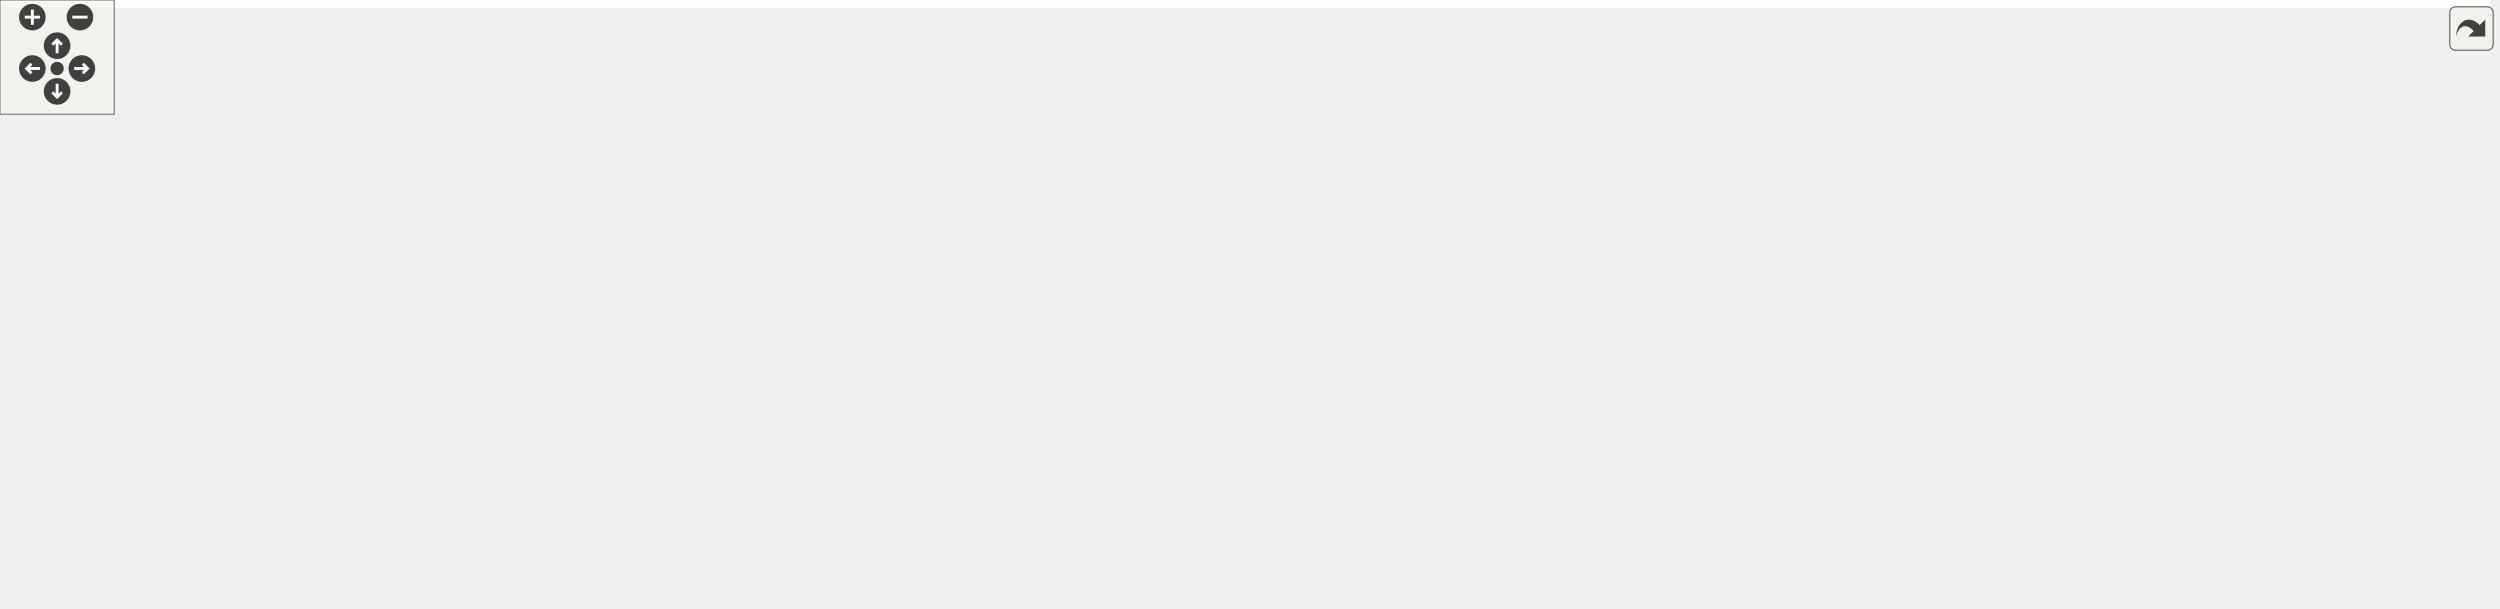
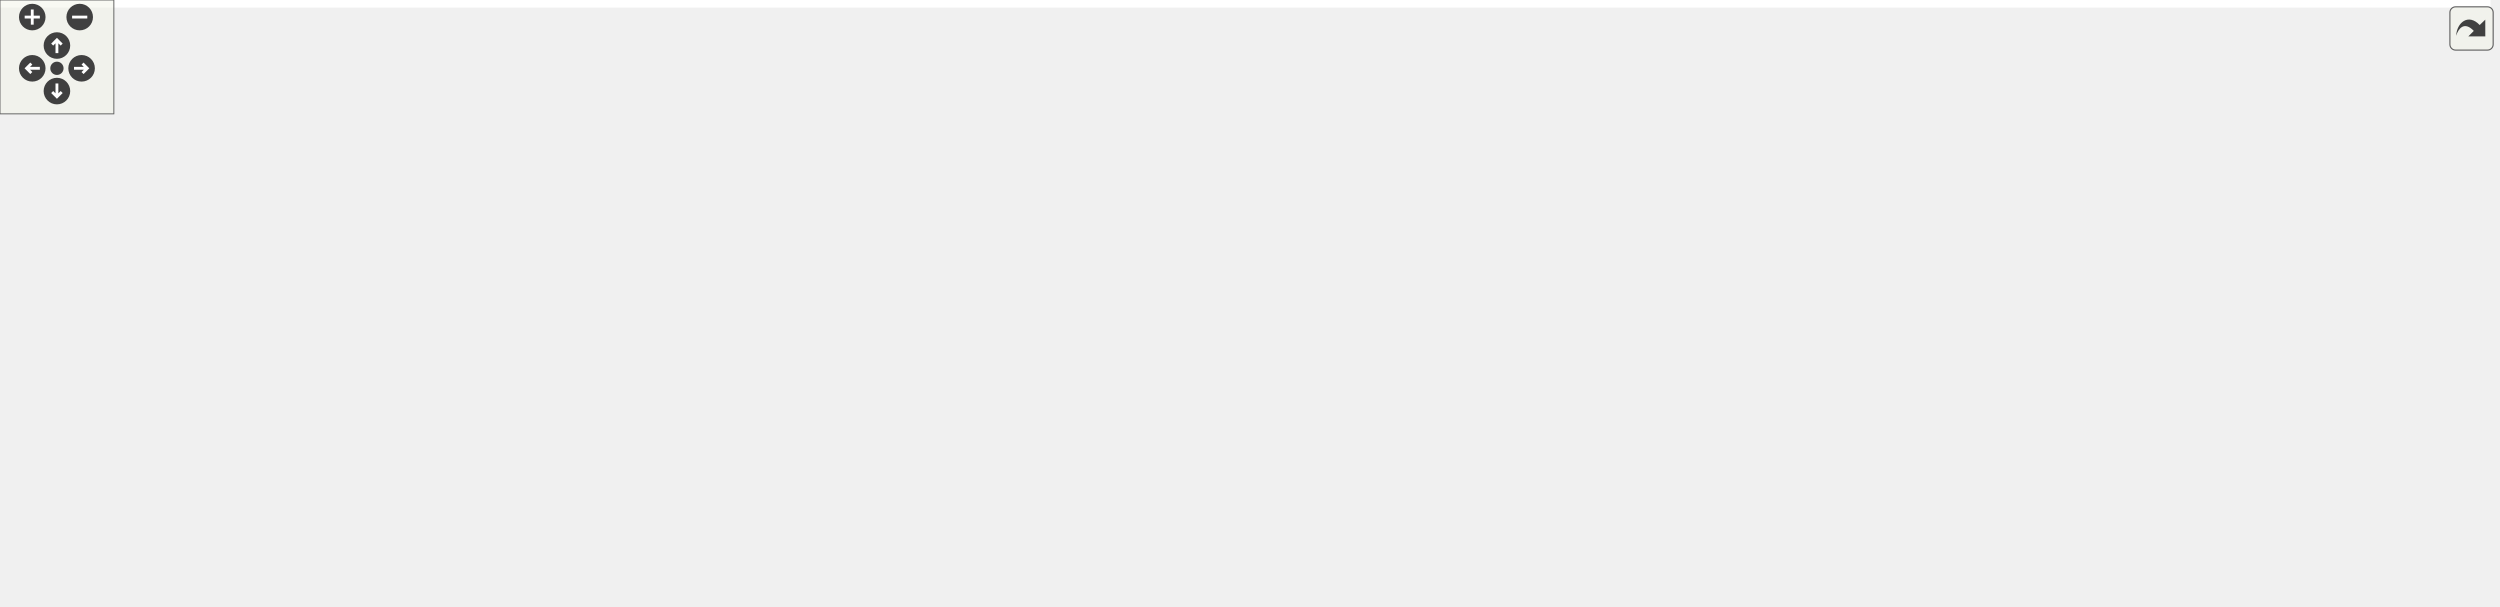
<svg xmlns="http://www.w3.org/2000/svg" xmlns:xlink="http://www.w3.org/1999/xlink" id="main" version="1.1" xml:space="preserve">
  <style type="text/css">
.edge:hover path { stroke: red; }
.edge:hover polygon { stroke: red; fill: red; }
</style>
  <defs>
    <circle id="rim" cx="0" cy="0" r="7" />
    <circle id="rim2" cx="0" cy="0" r="3.5" />
    <g id="zoomPlus">
      <use xlink:href="#rim" fill="#404040">
        <set attributeName="fill" to="#808080" begin="zoomplus.mouseover" end="zoomplus.mouseout" />
      </use>
      <path d="M-4,0h8M0,-4v8" fill="none" stroke="white" stroke-width="1.5" pointer-events="none" />
    </g>
    <g id="zoomMin">
      <use xlink:href="#rim" fill="#404040">
        <set attributeName="fill" to="#808080" begin="zoomminus.mouseover" end="zoomminus.mouseout" />
      </use>
      <path d="M-4,0h8" fill="none" stroke="white" stroke-width="1.5" pointer-events="none" />
    </g>
    <g id="dirArrow">
      <path fill="none" stroke="white" stroke-width="1.5" d="M0,-3.0v7 M-2.5,-0.5L0,-3.0L2.5,-0.5" />
    </g>
    <g id="resetDef">
      <use xlink:href="#rim2" fill="#404040">
        <set attributeName="fill" to="#808080" begin="reset.mouseover" end="reset.mouseout" />
      </use>
    </g>
  </defs>
  <svg id="graph" class="graph">
    <g id="viewport">
-       <polygon fill="white" stroke="transparent" points="-4,4 -4,-259 1308.5,-259 1308.5,4 -4,4" />
+       <polygon fill="white" stroke="transparent" points="-4,4 -4,-259 1312.5,-259 1312.5,4 -4,4" />
      <g id="node1" class="node">
        <g id="a_node1">
          <a xlink:title=" ">
-             <polygon fill="#bfbfbf" stroke="black" points="780.5,-224.5 780.5,-254.5 927.5,-254.5 927.5,-224.5 780.5,-224.5" />
-             <text text-anchor="start" x="788.5" y="-242.5" font-family="Helvetica,sans-Serif" font-size="10.00">/github/workspace/benchmark</text>
-             <text text-anchor="middle" x="854" y="-231.5" font-family="Helvetica,sans-Serif" font-size="10.00">/eigen_predict_x1x.cpp</text>
+             <polygon fill="#bfbfbf" stroke="black" points="784.5,-224.5 784.5,-254.5 931.5,-254.5 931.5,-224.5 784.5,-224.5" />
+             <text text-anchor="start" x="792.5" y="-242.5" font-family="Helvetica,sans-Serif" font-size="10.00">/github/workspace/benchmark</text>
+             <text text-anchor="middle" x="858" y="-231.5" font-family="Helvetica,sans-Serif" font-size="10.00">/eigen_predict_x1x.cpp</text>
          </a>
        </g>
      </g>
      <g id="node2" class="node">
        <g id="a_node2">
          <a xlink:href="benchmark_8hpp.xhtml" target="_top" xlink:title="Benchmarking support.">
            <polygon fill="white" stroke="black" points="51.5,-168.5 51.5,-187.5 134.5,-187.5 134.5,-168.5 51.5,-168.5" />
            <text text-anchor="middle" x="93" y="-175.5" font-family="Helvetica,sans-Serif" font-size="10.00">benchmark.hpp</text>
          </a>
        </g>
      </g>
      <g id="edge1" class="edge">
-         <path fill="none" stroke="midnightblue" d="M780.34,-232.74C627.08,-220.76 277.16,-193.4 144.91,-183.06" />
-         <polygon fill="midnightblue" stroke="midnightblue" points="144.9,-179.55 134.66,-182.26 144.35,-186.53 144.9,-179.55" />
+         <path fill="none" stroke="midnightblue" d="M784.3,-232.77C630.44,-220.8 278.33,-193.41 145.25,-183.06" />
+         <polygon fill="midnightblue" stroke="midnightblue" points="145.16,-179.55 134.92,-182.26 144.62,-186.53 145.16,-179.55" />
      </g>
      <g id="node3" class="node">
        <g id="a_node3">
          <a xlink:title=" ">
            <polygon fill="white" stroke="#bfbfbf" points="0,-112.5 0,-131.5 46,-131.5 46,-112.5 0,-112.5" />
            <text text-anchor="middle" x="23" y="-119.5" font-family="Helvetica,sans-Serif" font-size="10.00">chrono</text>
          </a>
        </g>
      </g>
      <g id="edge29" class="edge">
-         <path fill="none" stroke="midnightblue" d="M780.37,-238.67C591.18,-238.45 98.89,-233.47 42,-188 28.39,-177.12 24.17,-157.05 23.03,-142.08" />
-         <polygon fill="midnightblue" stroke="midnightblue" points="26.52,-141.72 22.65,-131.86 19.52,-141.98 26.52,-141.72" />
+         <path fill="none" stroke="midnightblue" d="M784.35,-238.7C594.48,-238.54 99.21,-233.71 42,-188 28.39,-177.12 24.17,-157.05 23.03,-142.08" />
+         <polygon fill="midnightblue" stroke="midnightblue" points="26.52,-141.73 22.65,-131.86 19.52,-141.98 26.52,-141.73" />
      </g>
      <g id="node5" class="node">
        <g id="a_node5">
          <a xlink:href="internal_2utility_8hpp.xhtml" target="_top" xlink:title=" ">
            <polygon fill="white" stroke="black" points="312,-56.5 312,-75.5 444,-75.5 444,-56.5 312,-56.5" />
            <text text-anchor="middle" x="378" y="-63.5" font-family="Helvetica,sans-Serif" font-size="10.00">fcarouge/internal/utility.hpp</text>
          </a>
        </g>
      </g>
      <g id="edge4" class="edge">
-         <path fill="none" stroke="midnightblue" d="M780.29,-235.67C698.87,-231.07 564.53,-219.08 453,-188 393.97,-171.55 360.39,-183.38 327,-132 315.06,-113.62 335.54,-94.03 354,-81.21" />
-         <polygon fill="midnightblue" stroke="midnightblue" points="356.02,-84.07 362.47,-75.67 352.19,-78.21 356.02,-84.07" />
+         <path fill="none" stroke="midnightblue" d="M784.16,-235.51C702.58,-230.77 567.94,-218.65 456,-188 395.72,-171.49 361.29,-184.26 327,-132 314.98,-113.67 335.48,-94.07 353.96,-81.24" />
+         <polygon fill="midnightblue" stroke="midnightblue" points="356,-84.09 362.45,-75.68 352.16,-78.23 356,-84.09" />
      </g>
      <g id="node7" class="node">
        <g id="a_node7">
-           <a xlink:href="kalman_8hpp.xhtml" target="_top" xlink:title="The Kalman filter-class and library top-level header.">
-             <polygon fill="white" stroke="black" points="461.5,-168.5 461.5,-187.5 568.5,-187.5 568.5,-168.5 461.5,-168.5" />
-             <text text-anchor="middle" x="515" y="-175.5" font-family="Helvetica,sans-Serif" font-size="10.00">fcarouge/kalman.hpp</text>
+           <a xlink:href="kalman_8hpp.xhtml" target="_top" xlink:title="The Kalman filter class and library top-level header.">
+             <polygon fill="white" stroke="black" points="464.5,-168.5 464.5,-187.5 571.5,-187.5 571.5,-168.5 464.5,-168.5" />
+             <text text-anchor="middle" x="518" y="-175.5" font-family="Helvetica,sans-Serif" font-size="10.00">fcarouge/kalman.hpp</text>
          </a>
        </g>
      </g>
      <g id="edge7" class="edge">
-         <path fill="none" stroke="midnightblue" d="M780.44,-225.59C718.44,-214.71 630.91,-199.34 573.57,-189.28" />
-         <polygon fill="midnightblue" stroke="midnightblue" points="574.03,-185.81 563.58,-187.53 572.82,-192.7 574.03,-185.81" />
+         <path fill="none" stroke="midnightblue" d="M784.23,-225.59C722.04,-214.71 634.25,-199.34 576.74,-189.28" />
+         <polygon fill="midnightblue" stroke="midnightblue" points="577.18,-185.8 566.72,-187.53 575.97,-192.7 577.18,-185.8" />
      </g>
      <g id="node10" class="node">
        <g id="a_node10">
          <a xlink:title=" ">
-             <polygon fill="white" stroke="#bfbfbf" points="810.5,-56.5 810.5,-75.5 859.5,-75.5 859.5,-56.5 810.5,-56.5" />
-             <text text-anchor="middle" x="835" y="-63.5" font-family="Helvetica,sans-Serif" font-size="10.00">cstddef</text>
+             <polygon fill="white" stroke="#bfbfbf" points="816.5,-56.5 816.5,-75.5 865.5,-75.5 865.5,-56.5 816.5,-56.5" />
+             <text text-anchor="middle" x="841" y="-63.5" font-family="Helvetica,sans-Serif" font-size="10.00">cstddef</text>
          </a>
        </g>
      </g>
      <g id="edge31" class="edge">
-         <path fill="none" stroke="midnightblue" d="M801.31,-224.45C783.09,-216.79 764.6,-205.23 754,-188 723.86,-139.02 818.53,-158.74 836,-132 844.86,-118.43 843.47,-99.63 840.53,-85.74" />
-         <polygon fill="midnightblue" stroke="midnightblue" points="843.87,-84.67 838.02,-75.84 837.09,-86.4 843.87,-84.67" />
+         <path fill="none" stroke="midnightblue" d="M805.31,-224.45C787.09,-216.79 768.6,-205.23 758,-188 727.48,-138.39 822.7,-161.27 842,-132 850.92,-118.47 849.52,-99.66 846.57,-85.76" />
+         <polygon fill="midnightblue" stroke="midnightblue" points="849.9,-84.68 844.04,-75.86 843.12,-86.41 849.9,-84.68" />
      </g>
      <g id="node18" class="node">
        <g id="a_node18">
          <a xlink:title=" ">
-             <polygon fill="white" stroke="#bfbfbf" points="763,-168.5 763,-187.5 831,-187.5 831,-168.5 763,-168.5" />
-             <text text-anchor="middle" x="797" y="-175.5" font-family="Helvetica,sans-Serif" font-size="10.00">Eigen/Eigen</text>
+             <polygon fill="white" stroke="#bfbfbf" points="767,-168.5 767,-187.5 835,-187.5 835,-168.5 767,-168.5" />
+             <text text-anchor="middle" x="801" y="-175.5" font-family="Helvetica,sans-Serif" font-size="10.00">Eigen/Eigen</text>
          </a>
        </g>
      </g>
      <g id="edge26" class="edge">
-         <path fill="none" stroke="midnightblue" d="M840.49,-224.4C832.04,-215.58 821.12,-204.18 812.34,-195.02" />
-         <polygon fill="midnightblue" stroke="midnightblue" points="814.74,-192.46 805.29,-187.66 809.68,-197.3 814.74,-192.46" />
+         <path fill="none" stroke="midnightblue" d="M844.49,-224.4C836.04,-215.58 825.12,-204.18 816.34,-195.02" />
+         <polygon fill="midnightblue" stroke="midnightblue" points="818.74,-192.46 809.29,-187.66 813.68,-197.3 818.74,-192.46" />
      </g>
      <g id="node19" class="node">
        <g id="a_node19">
          <a xlink:title=" ">
-             <polygon fill="white" stroke="#bfbfbf" points="849.5,-168.5 849.5,-187.5 972.5,-187.5 972.5,-168.5 849.5,-168.5" />
-             <text text-anchor="middle" x="911" y="-175.5" font-family="Helvetica,sans-Serif" font-size="10.00">benchmark/benchmark.h</text>
+             <polygon fill="white" stroke="#bfbfbf" points="853.5,-168.5 853.5,-187.5 976.5,-187.5 976.5,-168.5 853.5,-168.5" />
+             <text text-anchor="middle" x="915" y="-175.5" font-family="Helvetica,sans-Serif" font-size="10.00">benchmark/benchmark.h</text>
          </a>
        </g>
      </g>
      <g id="edge27" class="edge">
-         <path fill="none" stroke="midnightblue" d="M867.51,-224.4C875.96,-215.58 886.88,-204.18 895.66,-195.02" />
-         <polygon fill="midnightblue" stroke="midnightblue" points="898.32,-197.3 902.71,-187.66 893.26,-192.46 898.32,-197.3" />
+         <path fill="none" stroke="midnightblue" d="M871.51,-224.4C879.96,-215.58 890.88,-204.18 899.66,-195.02" />
+         <polygon fill="midnightblue" stroke="midnightblue" points="902.32,-197.3 906.71,-187.66 897.26,-192.46 902.32,-197.3" />
      </g>
      <g id="node20" class="node">
        <g id="a_node20">
          <a xlink:title=" ">
-             <polygon fill="white" stroke="#bfbfbf" points="991,-168.5 991,-187.5 1047,-187.5 1047,-168.5 991,-168.5" />
-             <text text-anchor="middle" x="1019" y="-175.5" font-family="Helvetica,sans-Serif" font-size="10.00">algorithm</text>
+             <polygon fill="white" stroke="#bfbfbf" points="995,-168.5 995,-187.5 1051,-187.5 1051,-168.5 995,-168.5" />
+             <text text-anchor="middle" x="1023" y="-175.5" font-family="Helvetica,sans-Serif" font-size="10.00">algorithm</text>
          </a>
        </g>
      </g>
      <g id="edge28" class="edge">
-         <path fill="none" stroke="midnightblue" d="M893.1,-224.4C921.16,-214.28 958.57,-200.79 985.31,-191.15" />
-         <polygon fill="midnightblue" stroke="midnightblue" points="986.77,-194.34 994.99,-187.66 984.4,-187.76 986.77,-194.34" />
+         <path fill="none" stroke="midnightblue" d="M897.1,-224.4C925.16,-214.28 962.57,-200.79 989.31,-191.15" />
+         <polygon fill="midnightblue" stroke="midnightblue" points="990.77,-194.34 998.99,-187.66 988.4,-187.76 990.77,-194.34" />
      </g>
      <g id="node21" class="node">
        <g id="a_node21">
          <a xlink:title=" ">
-             <polygon fill="white" stroke="#bfbfbf" points="1065,-168.5 1065,-187.5 1109,-187.5 1109,-168.5 1065,-168.5" />
-             <text text-anchor="middle" x="1087" y="-175.5" font-family="Helvetica,sans-Serif" font-size="10.00">cmath</text>
+             <polygon fill="white" stroke="#bfbfbf" points="1069,-168.5 1069,-187.5 1113,-187.5 1113,-168.5 1069,-168.5" />
+             <text text-anchor="middle" x="1091" y="-175.5" font-family="Helvetica,sans-Serif" font-size="10.00">cmath</text>
          </a>
        </g>
      </g>
      <g id="edge30" class="edge">
-         <path fill="none" stroke="midnightblue" d="M912.49,-224.49C950.54,-215.24 1001.45,-202.59 1054.71,-188.28" />
-         <polygon fill="midnightblue" stroke="midnightblue" points="1055.94,-191.58 1064.68,-185.59 1054.11,-184.82 1055.94,-191.58" />
+         <path fill="none" stroke="midnightblue" d="M916.49,-224.49C954.54,-215.24 1005.45,-202.59 1058.71,-188.28" />
+         <polygon fill="midnightblue" stroke="midnightblue" points="1059.94,-191.58 1068.68,-185.59 1058.11,-184.82 1059.94,-191.58" />
      </g>
      <g id="node22" class="node">
        <g id="a_node22">
          <a xlink:title=" ">
-             <polygon fill="white" stroke="#bfbfbf" points="1127,-168.5 1127,-187.5 1173,-187.5 1173,-168.5 1127,-168.5" />
-             <text text-anchor="middle" x="1150" y="-175.5" font-family="Helvetica,sans-Serif" font-size="10.00">cstdint</text>
+             <polygon fill="white" stroke="#bfbfbf" points="1131,-168.5 1131,-187.5 1177,-187.5 1177,-168.5 1131,-168.5" />
+             <text text-anchor="middle" x="1154" y="-175.5" font-family="Helvetica,sans-Serif" font-size="10.00">cstdint</text>
          </a>
        </g>
      </g>
      <g id="edge32" class="edge">
-         <path fill="none" stroke="midnightblue" d="M927.76,-226.13C978.51,-217.21 1047.64,-204.27 1117.18,-188.04" />
-         <polygon fill="midnightblue" stroke="midnightblue" points="1118.06,-191.43 1126.99,-185.72 1116.45,-184.61 1118.06,-191.43" />
+         <path fill="none" stroke="midnightblue" d="M931.76,-226.13C982.51,-217.21 1051.64,-204.27 1121.18,-188.04" />
+         <polygon fill="midnightblue" stroke="midnightblue" points="1122.06,-191.43 1130.99,-185.72 1120.45,-184.61 1122.06,-191.43" />
      </g>
      <g id="node23" class="node">
        <g id="a_node23">
          <a xlink:title=" ">
-             <polygon fill="white" stroke="#bfbfbf" points="1191,-168.5 1191,-187.5 1237,-187.5 1237,-168.5 1191,-168.5" />
-             <text text-anchor="middle" x="1214" y="-175.5" font-family="Helvetica,sans-Serif" font-size="10.00">cstring</text>
+             <polygon fill="white" stroke="#bfbfbf" points="1195,-168.5 1195,-187.5 1241,-187.5 1241,-168.5 1195,-168.5" />
+             <text text-anchor="middle" x="1218" y="-175.5" font-family="Helvetica,sans-Serif" font-size="10.00">cstring</text>
          </a>
        </g>
      </g>
      <g id="edge33" class="edge">
-         <path fill="none" stroke="midnightblue" d="M927.75,-229.75C992.25,-221.5 1088.57,-207.75 1180.88,-188.03" />
-         <polygon fill="midnightblue" stroke="midnightblue" points="1181.63,-191.45 1190.66,-185.92 1180.15,-184.61 1181.63,-191.45" />
+         <path fill="none" stroke="midnightblue" d="M931.75,-229.75C996.25,-221.5 1092.57,-207.75 1184.88,-188.03" />
+         <polygon fill="midnightblue" stroke="midnightblue" points="1185.63,-191.45 1194.66,-185.92 1184.15,-184.61 1185.63,-191.45" />
      </g>
      <g id="node24" class="node">
        <g id="a_node24">
          <a xlink:title=" ">
-             <polygon fill="white" stroke="#bfbfbf" points="1255.5,-168.5 1255.5,-187.5 1304.5,-187.5 1304.5,-168.5 1255.5,-168.5" />
-             <text text-anchor="middle" x="1280" y="-175.5" font-family="Helvetica,sans-Serif" font-size="10.00">random</text>
+             <polygon fill="white" stroke="#bfbfbf" points="1259.5,-168.5 1259.5,-187.5 1308.5,-187.5 1308.5,-168.5 1259.5,-168.5" />
+             <text text-anchor="middle" x="1284" y="-175.5" font-family="Helvetica,sans-Serif" font-size="10.00">random</text>
          </a>
        </g>
      </g>
      <g id="edge34" class="edge">
-         <path fill="none" stroke="midnightblue" d="M927.79,-231.9C1004.69,-224.36 1128.8,-210.36 1245.06,-187.95" />
-         <polygon fill="midnightblue" stroke="midnightblue" points="1246.06,-191.32 1255.2,-185.96 1244.72,-184.45 1246.06,-191.32" />
+         <path fill="none" stroke="midnightblue" d="M931.79,-231.9C1008.69,-224.36 1132.8,-210.36 1249.06,-187.95" />
+         <polygon fill="midnightblue" stroke="midnightblue" points="1250.06,-191.32 1259.2,-185.96 1248.72,-184.45 1250.06,-191.32" />
      </g>
      <g id="edge2" class="edge">
        <path fill="none" stroke="midnightblue" d="M81.75,-168.32C71.2,-160.18 55.2,-147.84 42.56,-138.09" />
        <polygon fill="midnightblue" stroke="midnightblue" points="44.51,-135.17 34.45,-131.83 40.23,-140.71 44.51,-135.17" />
      </g>
      <g id="node4" class="node">
        <g id="a_node4">
          <a xlink:title=" ">
            <polygon fill="white" stroke="#bfbfbf" points="128,-0.5 128,-19.5 190,-19.5 190,-0.5 128,-0.5" />
            <text text-anchor="middle" x="159" y="-7.5" font-family="Helvetica,sans-Serif" font-size="10.00">type_traits</text>
          </a>
        </g>
      </g>
      <g id="edge3" class="edge">
        <path fill="none" stroke="midnightblue" d="M90.98,-168.44C86.57,-147.69 77.98,-93.69 98,-56 105.2,-42.44 118.51,-31.89 130.86,-24.43" />
        <polygon fill="midnightblue" stroke="midnightblue" points="132.58,-27.48 139.59,-19.54 129.15,-21.37 132.58,-27.48" />
      </g>
      <g id="edge6" class="edge">
        <path fill="none" stroke="midnightblue" d="M343.3,-56.44C304.41,-46.86 241.42,-31.32 200.1,-21.13" />
        <polygon fill="midnightblue" stroke="midnightblue" points="200.89,-17.72 190.35,-18.73 199.22,-24.52 200.89,-17.72" />
      </g>
      <g id="node6" class="node">
        <g id="a_node6">
          <a xlink:title=" ">
-             <polygon fill="white" stroke="#bfbfbf" points="455,-0.5 455,-19.5 511,-19.5 511,-0.5 455,-0.5" />
-             <text text-anchor="middle" x="483" y="-7.5" font-family="Helvetica,sans-Serif" font-size="10.00">concepts</text>
+             <polygon fill="white" stroke="#bfbfbf" points="458,-0.5 458,-19.5 514,-19.5 514,-0.5 458,-0.5" />
+             <text text-anchor="middle" x="486" y="-7.5" font-family="Helvetica,sans-Serif" font-size="10.00">concepts</text>
          </a>
        </g>
      </g>
      <g id="edge5" class="edge">
-         <path fill="none" stroke="midnightblue" d="M394.87,-56.32C411.71,-47.66 437.81,-34.24 457.24,-24.25" />
-         <polygon fill="midnightblue" stroke="midnightblue" points="458.88,-27.34 466.17,-19.65 455.68,-21.12 458.88,-27.34" />
+         <path fill="none" stroke="midnightblue" d="M395.35,-56.32C412.67,-47.66 439.52,-34.24 459.5,-24.25" />
+         <polygon fill="midnightblue" stroke="midnightblue" points="461.31,-27.26 468.69,-19.65 458.18,-21 461.31,-27.26" />
      </g>
      <g id="edge23" class="edge">
-         <path fill="none" stroke="midnightblue" d="M461.37,-174.6C360.93,-169.56 152.58,-156.26 131,-132 108.55,-106.76 121.72,-88.48 131,-56 133.9,-45.84 139.83,-35.75 145.49,-27.7" />
+         <path fill="none" stroke="midnightblue" d="M464.34,-174.65C363.27,-169.68 152.79,-156.47 131,-132 108.54,-106.77 121.72,-88.48 131,-56 133.9,-45.84 139.83,-35.75 145.49,-27.7" />
        <polygon fill="midnightblue" stroke="midnightblue" points="148.38,-29.69 151.59,-19.59 142.78,-25.48 148.38,-29.69" />
      </g>
      <g id="edge20" class="edge">
-         <path fill="none" stroke="midnightblue" d="M532.2,-168.39C545.25,-160.79 562.23,-148.39 570,-132 573.81,-123.97 573.09,-120.33 570,-112 556.56,-75.8 523.68,-43.88 502.41,-26.04" />
-         <polygon fill="midnightblue" stroke="midnightblue" points="504.59,-23.31 494.63,-19.71 500.17,-28.74 504.59,-23.31" />
+         <path fill="none" stroke="midnightblue" d="M536.39,-168.47C550.1,-161 567.81,-148.71 576,-132 579.91,-124.02 579.16,-120.31 576,-112 562.05,-75.38 528.05,-43.59 506.07,-25.89" />
+         <polygon fill="midnightblue" stroke="midnightblue" points="508.06,-23 498.02,-19.61 503.75,-28.52 508.06,-23" />
      </g>
      <g id="node8" class="node">
        <g id="a_node8">
          <a xlink:href="algorithm_8hpp.xhtml" target="_top" xlink:title="The collection of Kalman algorithms.">
-             <polygon fill="white" stroke="black" points="617,-112.5 617,-131.5 691,-131.5 691,-112.5 617,-112.5" />
-             <text text-anchor="middle" x="654" y="-119.5" font-family="Helvetica,sans-Serif" font-size="10.00">algorithm.hpp</text>
+             <polygon fill="white" stroke="black" points="623,-112.5 623,-131.5 697,-131.5 697,-112.5 623,-112.5" />
+             <text text-anchor="middle" x="660" y="-119.5" font-family="Helvetica,sans-Serif" font-size="10.00">algorithm.hpp</text>
          </a>
        </g>
      </g>
      <g id="edge8" class="edge">
-         <path fill="none" stroke="midnightblue" d="M537.02,-168.44C560.1,-159.48 596.56,-145.31 622.64,-135.18" />
-         <polygon fill="midnightblue" stroke="midnightblue" points="624.02,-138.4 632.08,-131.52 621.49,-131.88 624.02,-138.4" />
+         <path fill="none" stroke="midnightblue" d="M540.5,-168.44C564.08,-159.48 601.32,-145.31 627.96,-135.18" />
+         <polygon fill="midnightblue" stroke="midnightblue" points="629.5,-138.34 637.6,-131.52 627.01,-131.8 629.5,-138.34" />
      </g>
      <g id="node9" class="node">
        <g id="a_node9">
          <a xlink:href="format_8hpp.xhtml" target="_top" xlink:title=" ">
-             <polygon fill="white" stroke="black" points="709.5,-112.5 709.5,-131.5 806.5,-131.5 806.5,-112.5 709.5,-112.5" />
-             <text text-anchor="middle" x="758" y="-119.5" font-family="Helvetica,sans-Serif" font-size="10.00">internal/format.hpp</text>
+             <polygon fill="white" stroke="black" points="715.5,-112.5 715.5,-131.5 812.5,-131.5 812.5,-112.5 715.5,-112.5" />
+             <text text-anchor="middle" x="764" y="-119.5" font-family="Helvetica,sans-Serif" font-size="10.00">internal/format.hpp</text>
          </a>
        </g>
      </g>
      <g id="edge9" class="edge">
-         <path fill="none" stroke="midnightblue" d="M553.5,-168.44C595.81,-159.04 663.82,-143.93 709.67,-133.74" />
-         <polygon fill="midnightblue" stroke="midnightblue" points="710.67,-137.1 719.68,-131.52 709.15,-130.27 710.67,-137.1" />
+         <path fill="none" stroke="midnightblue" d="M556.98,-168.44C599.89,-159.02 668.95,-143.87 715.37,-133.68" />
+         <polygon fill="midnightblue" stroke="midnightblue" points="716.19,-137.08 725.2,-131.52 714.69,-130.24 716.19,-137.08" />
      </g>
      <g id="edge21" class="edge">
-         <path fill="none" stroke="midnightblue" d="M568.72,-175.75C645.17,-172.86 780.07,-163.35 816,-132 829.13,-120.54 833.43,-100.56 834.71,-85.77" />
-         <polygon fill="midnightblue" stroke="midnightblue" points="838.21,-85.86 835.21,-75.7 831.22,-85.51 838.21,-85.86" />
+         <path fill="none" stroke="midnightblue" d="M571.61,-175.84C648.7,-173.08 785.59,-163.72 822,-132 835.14,-120.55 839.43,-100.57 840.72,-85.78" />
+         <polygon fill="midnightblue" stroke="midnightblue" points="844.22,-85.86 841.21,-75.7 837.23,-85.52 844.22,-85.86" />
      </g>
      <g id="node12" class="node">
        <g id="a_node12">
          <a xlink:href="internal_2kalman_8hpp.xhtml" target="_top" xlink:title=" ">
            <polygon fill="white" stroke="black" points="140.5,-112.5 140.5,-131.5 241.5,-131.5 241.5,-112.5 140.5,-112.5" />
            <text text-anchor="middle" x="191" y="-119.5" font-family="Helvetica,sans-Serif" font-size="10.00">internal/kalman.hpp</text>
          </a>
        </g>
      </g>
      <g id="edge13" class="edge">
-         <path fill="none" stroke="midnightblue" d="M463.66,-168.44C406.02,-158.84 312.59,-143.26 251.46,-133.08" />
-         <polygon fill="midnightblue" stroke="midnightblue" points="252,-129.62 241.57,-131.43 250.85,-136.52 252,-129.62" />
+         <path fill="none" stroke="midnightblue" d="M466.19,-168.44C407.93,-158.82 313.43,-143.22 251.75,-133.03" />
+         <polygon fill="midnightblue" stroke="midnightblue" points="252.2,-129.56 241.77,-131.38 251.06,-136.47 252.2,-129.56" />
      </g>
      <g id="node13" class="node">
        <g id="a_node13">
          <a xlink:title=" ">
            <polygon fill="white" stroke="#bfbfbf" points="234.5,-56.5 234.5,-75.5 293.5,-75.5 293.5,-56.5 234.5,-56.5" />
            <text text-anchor="middle" x="264" y="-63.5" font-family="Helvetica,sans-Serif" font-size="10.00">functional</text>
          </a>
        </g>
      </g>
      <g id="edge22" class="edge">
-         <path fill="none" stroke="midnightblue" d="M461.41,-172.27C422.1,-166.94 368.55,-155.68 327,-132 305.97,-120.01 287.44,-98.92 276.01,-84.02" />
-         <polygon fill="midnightblue" stroke="midnightblue" points="278.61,-81.64 269.86,-75.68 272.98,-85.8 278.61,-81.64" />
+         <path fill="none" stroke="midnightblue" d="M464.39,-172.55C424.38,-167.35 369.52,-156.13 327,-132 305.95,-120.05 287.42,-98.95 276,-84.04" />
+         <polygon fill="midnightblue" stroke="midnightblue" points="278.6,-81.66 269.85,-75.69 272.97,-85.81 278.6,-81.66" />
      </g>
      <g id="node15" class="node">
        <g id="a_node15">
          <a xlink:href="utility_8hpp.xhtml" target="_top" xlink:title="The collection of utilities supporting the library.">
            <polygon fill="white" stroke="black" points="336.5,-112.5 336.5,-131.5 393.5,-131.5 393.5,-112.5 336.5,-112.5" />
            <text text-anchor="middle" x="365" y="-119.5" font-family="Helvetica,sans-Serif" font-size="10.00">utility.hpp</text>
          </a>
        </g>
      </g>
      <g id="edge18" class="edge">
-         <path fill="none" stroke="midnightblue" d="M491.23,-168.44C466.11,-159.4 426.29,-145.06 398.1,-134.92" />
-         <polygon fill="midnightblue" stroke="midnightblue" points="399.25,-131.61 388.66,-131.52 396.88,-138.2 399.25,-131.61" />
+         <path fill="none" stroke="midnightblue" d="M493.76,-168.44C468.13,-159.4 427.51,-145.06 398.76,-134.92" />
+         <polygon fill="midnightblue" stroke="midnightblue" points="399.72,-131.54 389.13,-131.52 397.39,-138.15 399.72,-131.54" />
      </g>
      <g id="node16" class="node">
        <g id="a_node16">
          <a xlink:title=" ">
            <polygon fill="white" stroke="#bfbfbf" points="411.5,-112.5 411.5,-131.5 450.5,-131.5 450.5,-112.5 411.5,-112.5" />
            <text text-anchor="middle" x="431" y="-119.5" font-family="Helvetica,sans-Serif" font-size="10.00">utility</text>
          </a>
        </g>
      </g>
      <g id="edge24" class="edge">
-         <path fill="none" stroke="midnightblue" d="M501.5,-168.32C488.4,-159.9 468.29,-146.97 452.89,-137.07" />
-         <polygon fill="midnightblue" stroke="midnightblue" points="454.77,-134.12 444.46,-131.65 450.98,-140.01 454.77,-134.12" />
+         <path fill="none" stroke="midnightblue" d="M504.02,-168.32C490.45,-159.9 469.62,-146.97 453.68,-137.07" />
+         <polygon fill="midnightblue" stroke="midnightblue" points="455.29,-133.95 444.94,-131.65 451.59,-139.9 455.29,-133.95" />
      </g>
      <g id="node17" class="node">
        <g id="a_node17">
-           <a xlink:href="detail_8hpp.xhtml" target="_top" xlink:title=" ">
-             <polygon fill="white" stroke="black" points="469,-112.5 469,-131.5 561,-131.5 561,-112.5 469,-112.5" />
-             <text text-anchor="middle" x="515" y="-119.5" font-family="Helvetica,sans-Serif" font-size="10.00">internal/detail.hpp</text>
+           <a xlink:title=" ">
+             <polygon fill="white" stroke="#bfbfbf" points="469,-112.5 469,-131.5 567,-131.5 567,-112.5 469,-112.5" />
+             <text text-anchor="middle" x="518" y="-119.5" font-family="Helvetica,sans-Serif" font-size="10.00">internal/kalman.tpp</text>
          </a>
        </g>
      </g>
      <g id="edge25" class="edge">
-         <path fill="none" stroke="midnightblue" d="M515,-168.08C515,-161.01 515,-150.86 515,-141.99" />
-         <polygon fill="midnightblue" stroke="midnightblue" points="518.5,-141.75 515,-131.75 511.5,-141.75 518.5,-141.75" />
+         <path fill="none" stroke="midnightblue" d="M518,-168.08C518,-161.01 518,-150.86 518,-141.99" />
+         <polygon fill="midnightblue" stroke="midnightblue" points="521.5,-141.75 518,-131.75 514.5,-141.75 521.5,-141.75" />
      </g>
      <g id="edge10" class="edge">
-         <path fill="none" stroke="midnightblue" d="M709.27,-113.38C706.14,-112.91 703.02,-112.45 700,-112 614.66,-99.42 516.46,-85.82 451.16,-76.9" />
-         <polygon fill="midnightblue" stroke="midnightblue" points="451.36,-73.4 440.97,-75.51 450.41,-80.33 451.36,-73.4" />
+         <path fill="none" stroke="midnightblue" d="M715.28,-113.38C712.14,-112.9 709.02,-112.44 706,-112 619.04,-99.29 518.95,-85.71 452.43,-76.83" />
+         <polygon fill="midnightblue" stroke="midnightblue" points="452.84,-73.36 442.46,-75.5 451.91,-80.29 452.84,-73.36" />
      </g>
      <g id="edge11" class="edge">
-         <path fill="none" stroke="midnightblue" d="M770.37,-112.32C782.16,-104.06 800.13,-91.45 814.14,-81.63" />
-         <polygon fill="midnightblue" stroke="midnightblue" points="816.48,-84.26 822.66,-75.65 812.46,-78.53 816.48,-84.26" />
+         <path fill="none" stroke="midnightblue" d="M776.37,-112.32C788.16,-104.06 806.13,-91.45 820.14,-81.63" />
+         <polygon fill="midnightblue" stroke="midnightblue" points="822.48,-84.26 828.66,-75.65 818.46,-78.53 822.48,-84.26" />
      </g>
      <g id="node11" class="node">
        <g id="a_node11">
          <a xlink:title=" ">
-             <polygon fill="white" stroke="#bfbfbf" points="736,-56.5 736,-75.5 780,-75.5 780,-56.5 736,-56.5" />
-             <text text-anchor="middle" x="758" y="-63.5" font-family="Helvetica,sans-Serif" font-size="10.00">format</text>
+             <polygon fill="white" stroke="#bfbfbf" points="742,-56.5 742,-75.5 786,-75.5 786,-56.5 742,-56.5" />
+             <text text-anchor="middle" x="764" y="-63.5" font-family="Helvetica,sans-Serif" font-size="10.00">format</text>
          </a>
        </g>
      </g>
      <g id="edge12" class="edge">
-         <path fill="none" stroke="midnightblue" d="M758,-112.08C758,-105.01 758,-94.86 758,-85.99" />
-         <polygon fill="midnightblue" stroke="midnightblue" points="761.5,-85.75 758,-75.75 754.5,-85.75 761.5,-85.75" />
+         <path fill="none" stroke="midnightblue" d="M764,-112.08C764,-105.01 764,-94.86 764,-85.99" />
+         <polygon fill="midnightblue" stroke="midnightblue" points="767.5,-85.75 764,-75.75 760.5,-85.75 767.5,-85.75" />
      </g>
      <g id="edge17" class="edge">
        <path fill="none" stroke="midnightblue" d="M191.79,-112.34C192.65,-99.65 193.19,-75.39 187,-56 183.79,-45.94 177.83,-35.85 172.23,-27.78" />
        <polygon fill="midnightblue" stroke="midnightblue" points="174.98,-25.62 166.22,-19.65 169.34,-29.77 174.98,-25.62" />
      </g>
      <g id="edge14" class="edge">
        <path fill="none" stroke="midnightblue" d="M220.63,-112.44C252.5,-103.24 303.33,-88.56 338.56,-78.39" />
        <polygon fill="midnightblue" stroke="midnightblue" points="339.87,-81.65 348.51,-75.52 337.93,-74.93 339.87,-81.65" />
      </g>
      <g id="edge15" class="edge">
        <path fill="none" stroke="midnightblue" d="M202.73,-112.32C213.84,-104.11 230.74,-91.6 243.98,-81.81" />
        <polygon fill="midnightblue" stroke="midnightblue" points="246.1,-84.59 252.06,-75.83 241.94,-78.97 246.1,-84.59" />
      </g>
      <g id="node14" class="node">
        <g id="a_node14">
          <a xlink:title=" ">
            <polygon fill="white" stroke="#bfbfbf" points="140,-56.5 140,-75.5 178,-75.5 178,-56.5 140,-56.5" />
            <text text-anchor="middle" x="159" y="-63.5" font-family="Helvetica,sans-Serif" font-size="10.00">tuple</text>
          </a>
        </g>
      </g>
      <g id="edge16" class="edge">
        <path fill="none" stroke="midnightblue" d="M185.72,-112.08C181.29,-104.61 174.84,-93.72 169.38,-84.52" />
        <polygon fill="midnightblue" stroke="midnightblue" points="172.29,-82.57 164.19,-75.75 166.27,-86.14 172.29,-82.57" />
      </g>
      <g id="edge19" class="edge">
        <path fill="none" stroke="midnightblue" d="M367.15,-112.08C368.87,-104.93 371.35,-94.64 373.5,-85.69" />
        <polygon fill="midnightblue" stroke="midnightblue" points="376.96,-86.29 375.89,-75.75 370.15,-84.65 376.96,-86.29" />
      </g>
    </g>
  </svg>
  <g id="navigator" transform="translate(0 0)" fill="#404254">
    <rect fill="#f2f5e9" fill-opacity="0.5" stroke="#606060" stroke-width=".5" x="0" y="0" width="60" height="60" />
    <use id="zoomplus" xlink:href="#zoomPlus" x="17" y="9" />
    <use id="zoomminus" xlink:href="#zoomMin" x="42" y="9" />
    <use id="reset" xlink:href="#resetDef" x="30" y="36" />
    <g id="arrowUp" xlink:href="#dirArrow" transform="translate(30 24)">
      <use xlink:href="#rim" fill="#404040">
        <set attributeName="fill" to="#808080" begin="arrowUp.mouseover" end="arrowUp.mouseout" />
      </use>
      <path fill="none" stroke="white" stroke-width="1.5" d="M0,-3.0v7 M-2.5,-0.5L0,-3.0L2.5,-0.5" />
    </g>
    <g id="arrowRight" xlink:href="#dirArrow" transform="rotate(90) translate(36 -43)">
      <use xlink:href="#rim" fill="#404040">
        <set attributeName="fill" to="#808080" begin="arrowRight.mouseover" end="arrowRight.mouseout" />
      </use>
      <path fill="none" stroke="white" stroke-width="1.5" d="M0,-3.0v7 M-2.5,-0.5L0,-3.0L2.5,-0.5" />
    </g>
    <g id="arrowDown" xlink:href="#dirArrow" transform="rotate(180) translate(-30 -48)">
      <use xlink:href="#rim" fill="#404040">
        <set attributeName="fill" to="#808080" begin="arrowDown.mouseover" end="arrowDown.mouseout" />
      </use>
      <path fill="none" stroke="white" stroke-width="1.5" d="M0,-3.0v7 M-2.5,-0.5L0,-3.0L2.5,-0.5" />
    </g>
    <g id="arrowLeft" xlink:href="#dirArrow" transform="rotate(270) translate(-36 17)">
      <use xlink:href="#rim" fill="#404040">
        <set attributeName="fill" to="#808080" begin="arrowLeft.mouseover" end="arrowLeft.mouseout" />
      </use>
      <path fill="none" stroke="white" stroke-width="1.5" d="M0,-3.0v7 M-2.5,-0.5L0,-3.0L2.5,-0.5" />
    </g>
  </g>
  <svg viewBox="0 0 15 15" width="100%" height="30px" preserveAspectRatio="xMaxYMin meet">
    <g id="arrow_out" transform="scale(0.3 0.3)">
      <a xlink:href="eigen__predict__x1x_8cpp__incl_org.svg" target="_base">
        <rect id="button" ry="5" rx="5" y="6" x="6" height="38" width="38" fill="#f2f5e9" fill-opacity="0.5" stroke="#606060" stroke-width="1.0" />
        <path id="arrow" d="M 11.5,31.437 C 11.94,20.098 22.043,11.323 32.159,21.979 L 37.069,17.246 C 37.069,17.246 37.088,32 37.088,32 L 22.16,31.978 C 22.16,31.978 26.998,27.14 26.998,27.14 C 18.529,18.264 13.292,25.23 11.5,31.437 z" style="fill:#404040;" />
      </a>
    </g>
  </svg>
</svg>
